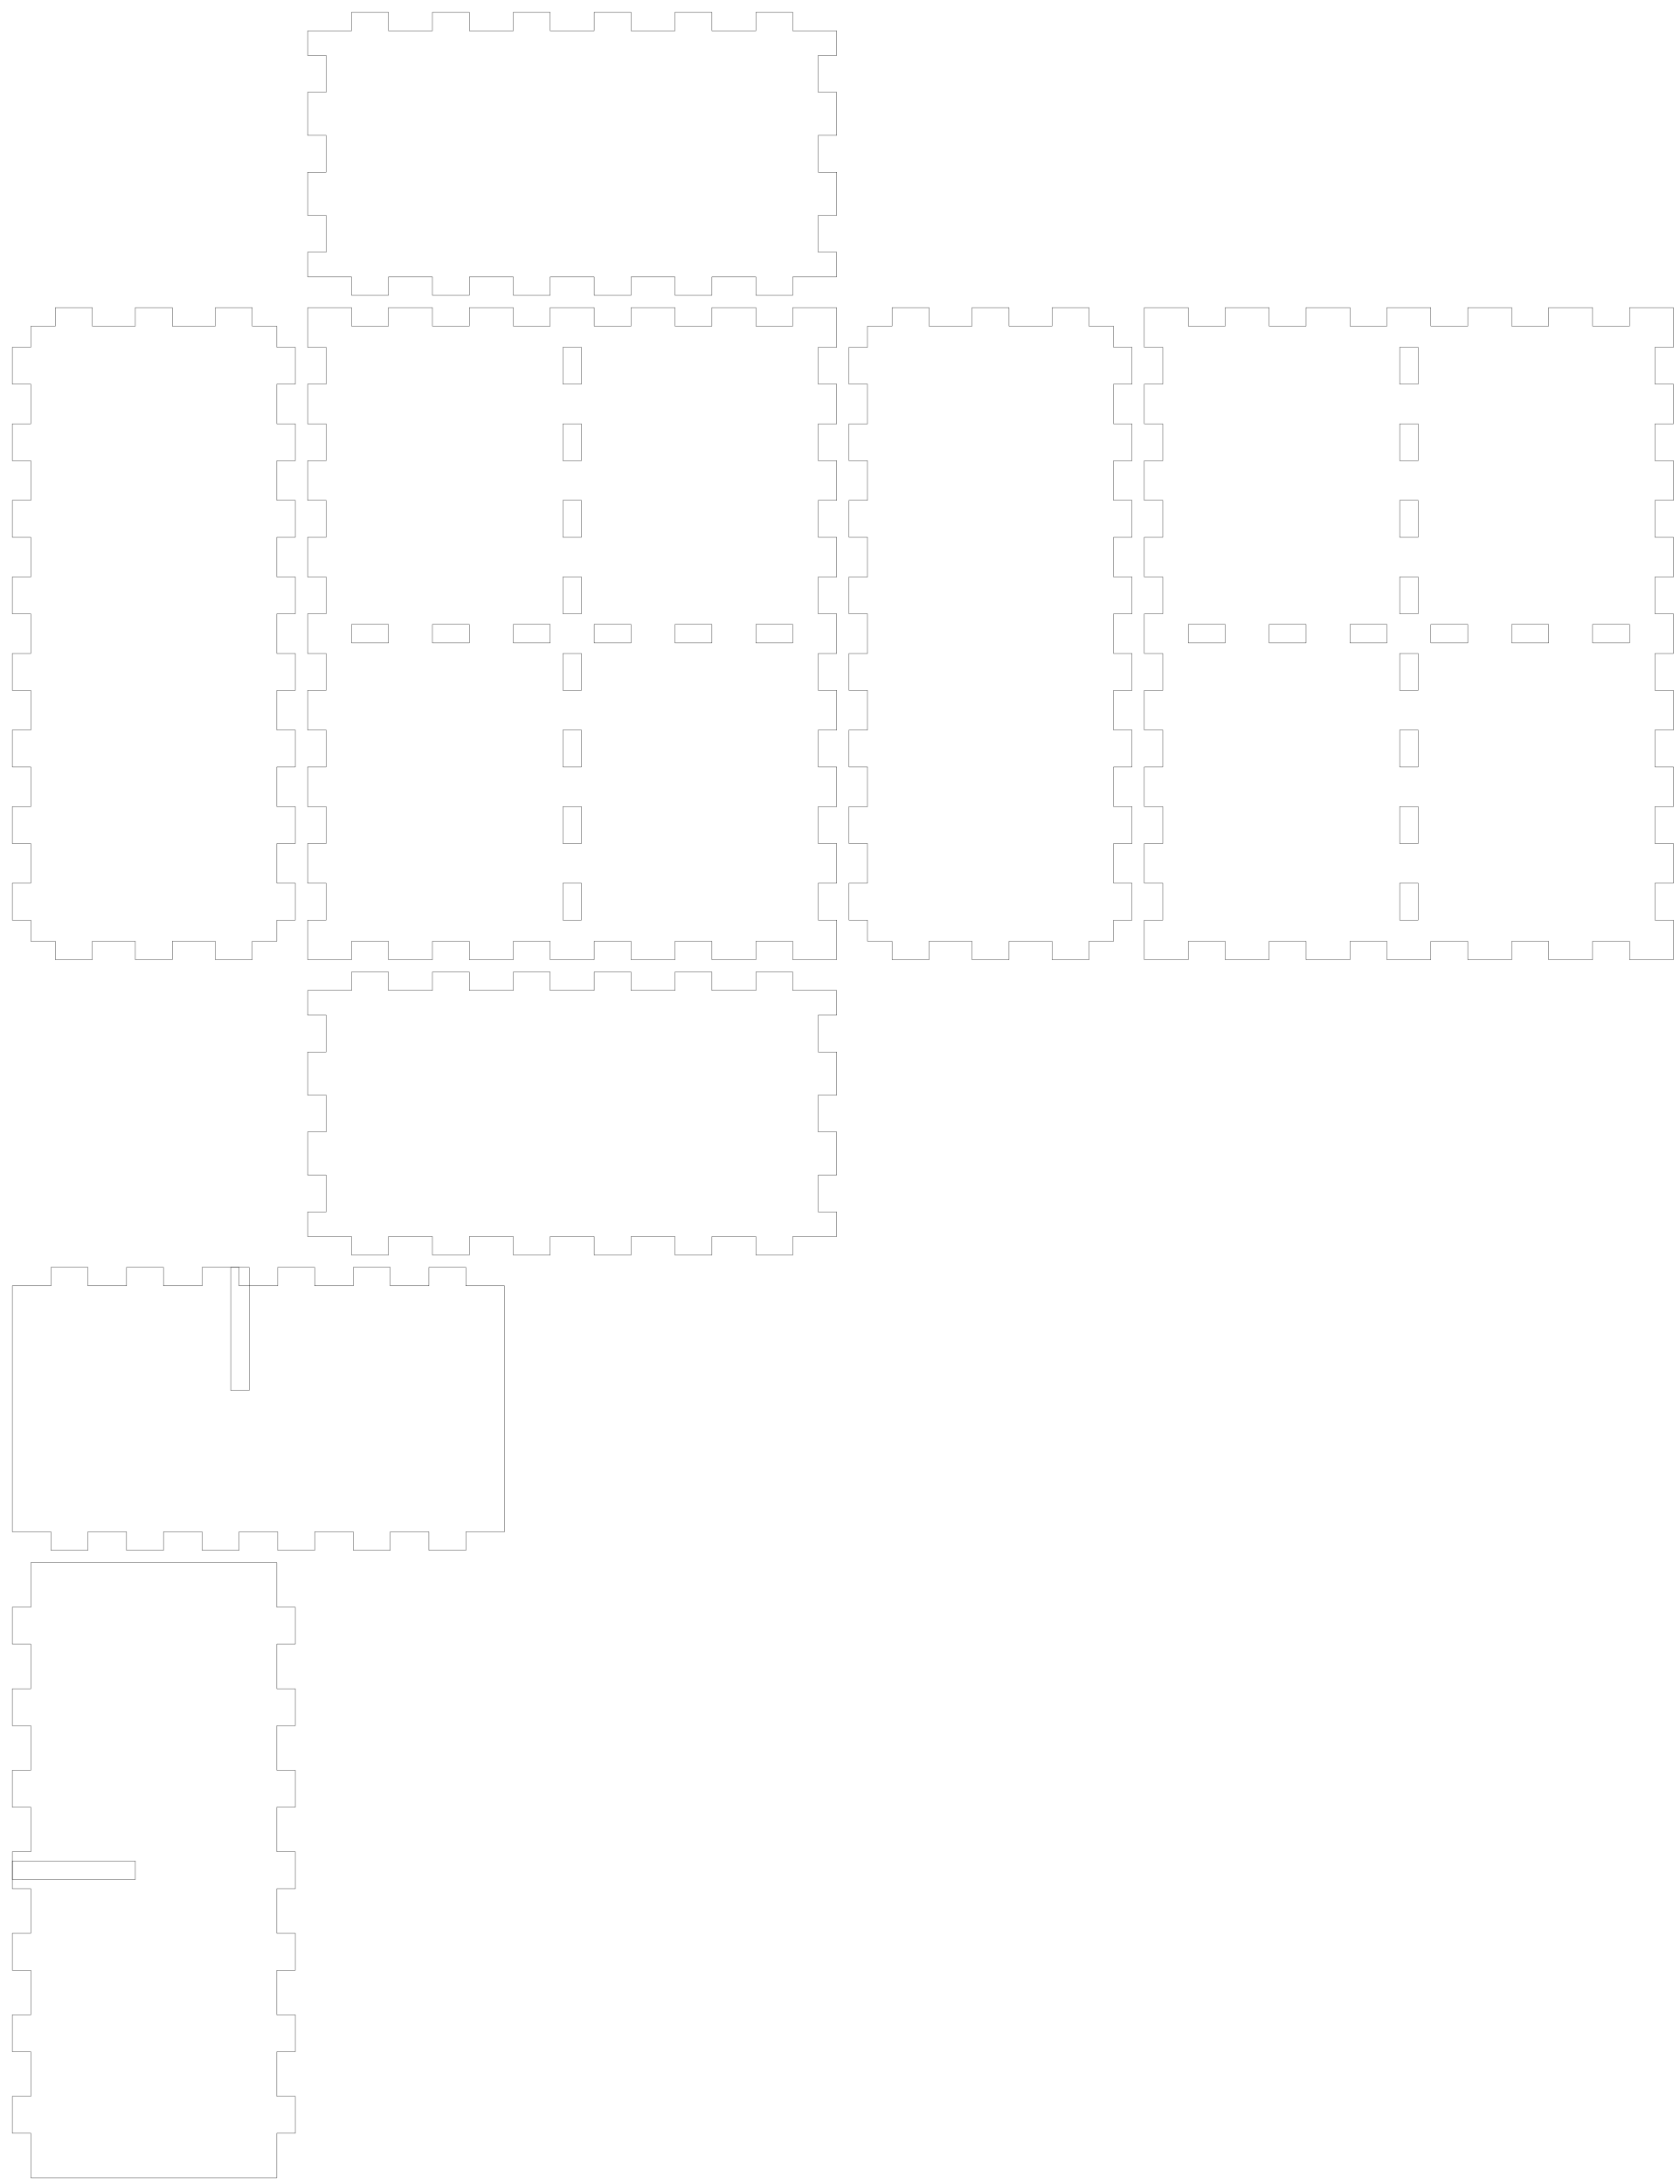
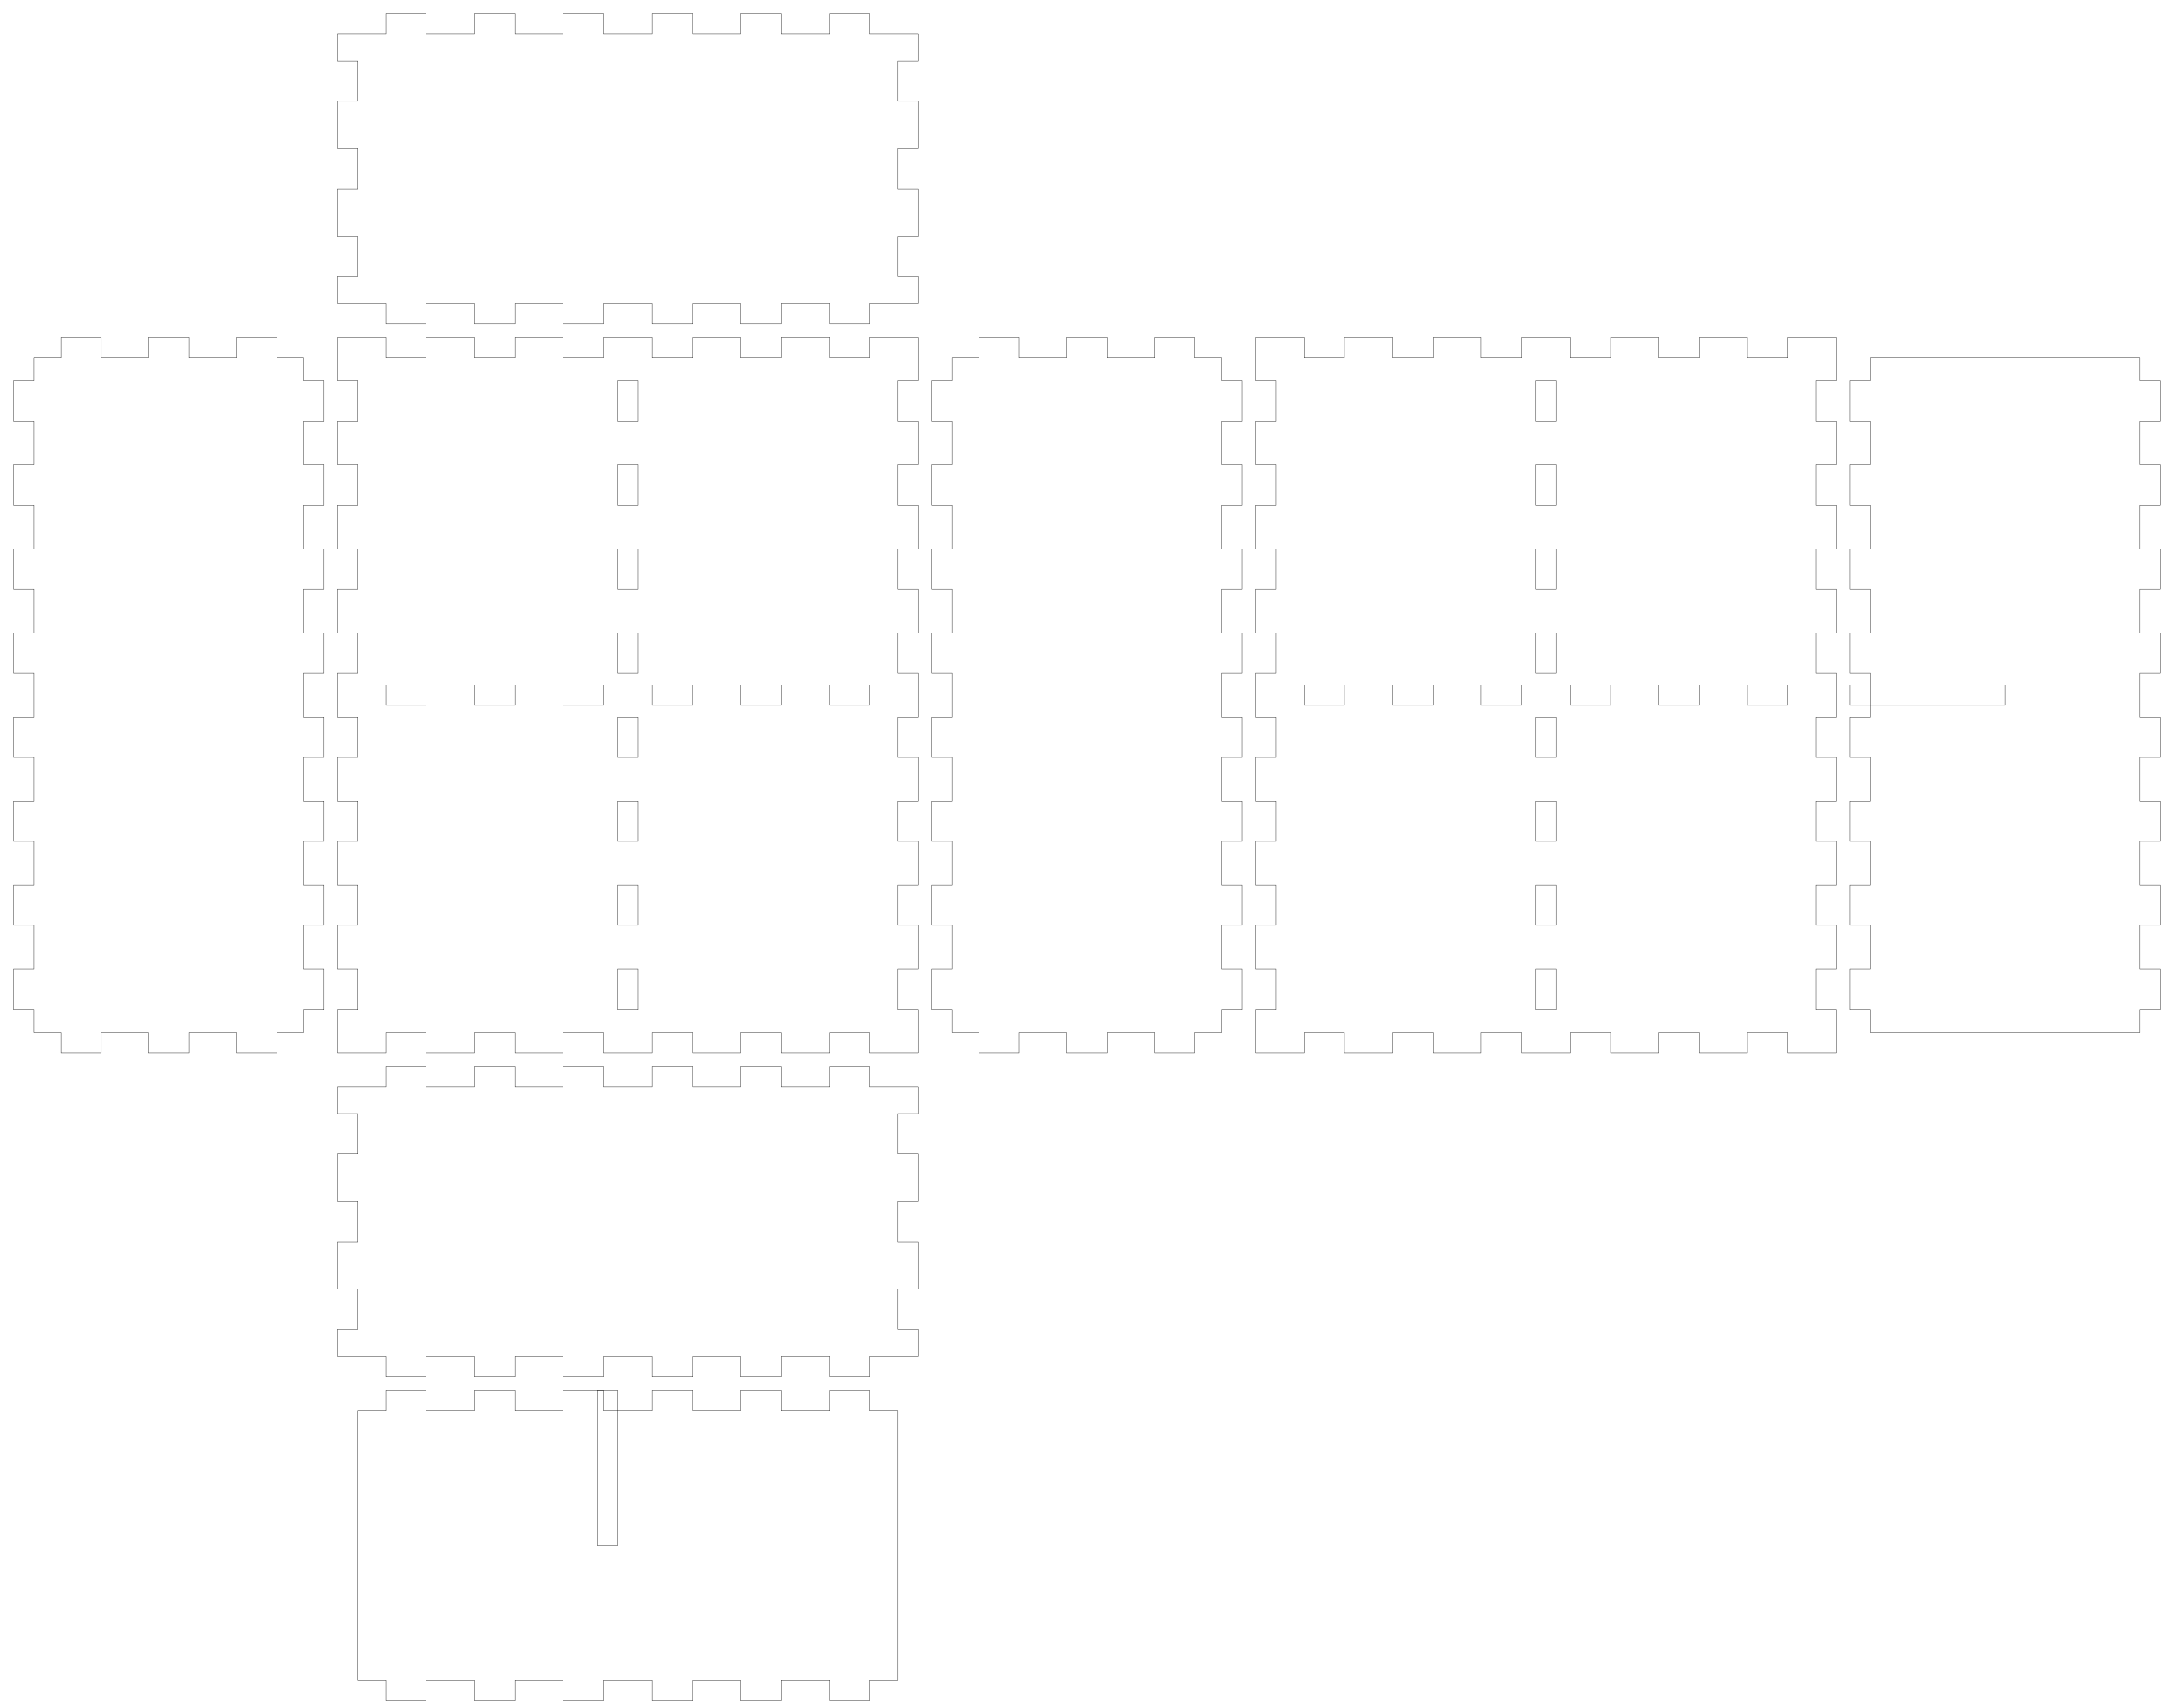
- <svg xmlns="http://www.w3.org/2000/svg" width="273mm" height="355mm" viewBox="0 0 273 355" version="1.1" id="svg5">
+ <svg xmlns="http://www.w3.org/2000/svg" width="321mm" height="253mm" viewBox="0 0 321 253" version="1.1" id="svg5">
  <defs id="defs2" />
  <g id="layer1">
    <g id="piece_001">
      <path id="side_001" style="fill:none;stroke:#000000;stroke-width:0.051" d="M 50 161 L 57.143 161 L 57.143 158 L 63.143 158 L 63.143 161 L 70.286 161 L 70.286 158 L 76.286 158 L 76.286 161 L 83.429 161 L 83.429 158 L 89.429 158 L 89.429 161 L 96.571 161 L 96.571 158 L 102.571 158 L 102.571 161 L 109.714 161 L 109.714 158 L 115.714 158 L 115.714 161 L 122.857 161 L 122.857 158 L 128.857 158 L 128.857 161 L 136 161" />
      <path id="side_002" style="fill:none;stroke:#000000;stroke-width:0.051" d="M 136 161 L 136 165 L 133 165 L 133 171 L 136 171 L 136 178 L 133 178 L 133 184 L 136 184 L 136 191 L 133 191 L 133 197 L 136 197 L 136 201" />
      <path id="side_003" style="fill:none;stroke:#000000;stroke-width:0.051" d="M 136 201 L 128.857 201 L 128.857 204 L 122.857 204 L 122.857 201 L 115.714 201 L 115.714 204 L 109.714 204 L 109.714 201 L 102.571 201 L 102.571 204 L 96.571 204 L 96.571 201 L 89.429 201 L 89.429 204 L 83.429 204 L 83.429 201 L 76.286 201 L 76.286 204 L 70.286 204 L 70.286 201 L 63.143 201 L 63.143 204 L 57.143 204 L 57.143 201 L 50 201" />
      <path id="side_004" style="fill:none;stroke:#000000;stroke-width:0.051" d="M 50 201 L 50 197 L 53 197 L 53 191 L 50 191 L 50 184 L 53 184 L 53 178 L 50 178 L 50 171 L 53 171 L 53 165 L 50 165 L 50 161" />
    </g>
    <g id="xdivider_001">
-       <path id="side_005" style="fill:none;stroke:#000000;stroke-width:0.051" d="M 2 209 L 8.286 209 L 8.286 206 L 14.286 206 L 14.286 209 L 20.571 209 L 20.571 206 L 26.571 206 L 26.571 209 L 32.857 209 L 32.857 206 L 38.857 206 L 38.857 209 L 45.143 209 L 45.143 206 L 51.143 206 L 51.143 209 L 57.429 209 L 57.429 206 L 63.429 206 L 63.429 209 L 69.714 209 L 69.714 206 L 75.714 206 L 75.714 209 L 82 209" />
-       <path id="side_006" style="fill:none;stroke:#000000;stroke-width:0.051" d="M 82 209 L 82 213 L 82 213 L 82 219 L 82 219 L 82 226 L 82 226 L 82 232 L 82 232 L 82 239 L 82 239 L 82 245 L 82 245 L 82 249" />
-       <path id="slot_001" style="fill:none;stroke:#000000;stroke-width:0.051" d="M 37.5 206 L 37.5 226 L 40.5 226 L 40.5 206 L 37.5 206 Z" />
-       <path id="side_007" style="fill:none;stroke:#000000;stroke-width:0.051" d="M 82 249 L 75.714 249 L 75.714 252 L 69.714 252 L 69.714 249 L 63.429 249 L 63.429 252 L 57.429 252 L 57.429 249 L 51.143 249 L 51.143 252 L 45.143 252 L 45.143 249 L 38.857 249 L 38.857 252 L 32.857 252 L 32.857 249 L 26.571 249 L 26.571 252 L 20.571 252 L 20.571 249 L 14.286 249 L 14.286 252 L 8.286 252 L 8.286 249 L 2 249" />
-       <path id="side_008" style="fill:none;stroke:#000000;stroke-width:0.051" d="M 2 249 L 2 245 L 2 245 L 2 239 L 2 239 L 2 232 L 2 232 L 2 226 L 2 226 L 2 219 L 2 219 L 2 213 L 2 213 L 2 209" />
+       <path id="side_005" style="fill:none;stroke:#000000;stroke-width:0.051" d="M 53 209 L 57.143 209 L 57.143 206 L 63.143 206 L 63.143 209 L 70.286 209 L 70.286 206 L 76.286 206 L 76.286 209 L 83.429 209 L 83.429 206 L 89.429 206 L 89.429 209 L 96.571 209 L 96.571 206 L 102.571 206 L 102.571 209 L 109.714 209 L 109.714 206 L 115.714 206 L 115.714 209 L 122.857 209 L 122.857 206 L 128.857 206 L 128.857 209 L 133 209" />
+       <path id="side_006" style="fill:none;stroke:#000000;stroke-width:0.051" d="M 133 209 L 133 213 L 133 213 L 133 219 L 133 219 L 133 226 L 133 226 L 133 232 L 133 232 L 133 239 L 133 239 L 133 245 L 133 245 L 133 249" />
+       <path id="slot_001" style="fill:none;stroke:#000000;stroke-width:0.051" d="M 88.5 206 L 88.5 229 L 91.5 229 L 91.5 206 L 88.5 206 Z" />
+       <path id="side_007" style="fill:none;stroke:#000000;stroke-width:0.051" d="M 133 249 L 128.857 249 L 128.857 252 L 122.857 252 L 122.857 249 L 115.714 249 L 115.714 252 L 109.714 252 L 109.714 249 L 102.571 249 L 102.571 252 L 96.571 252 L 96.571 249 L 89.429 249 L 89.429 252 L 83.429 252 L 83.429 249 L 76.286 249 L 76.286 252 L 70.286 252 L 70.286 249 L 63.143 249 L 63.143 252 L 57.143 252 L 57.143 249 L 53 249" />
+       <path id="side_008" style="fill:none;stroke:#000000;stroke-width:0.051" d="M 53 249 L 53 245 L 53 245 L 53 239 L 53 239 L 53 232 L 53 232 L 53 226 L 53 226 L 53 219 L 53 219 L 53 213 L 53 213 L 53 209" />
    </g>
    <g id="piece_002">
      <path id="side_009" style="fill:none;stroke:#000000;stroke-width:0.051" d="M 5 53 L 9 53 L 9 50 L 15 50 L 15 53 L 22 53 L 22 50 L 28 50 L 28 53 L 35 53 L 35 50 L 41 50 L 41 53 L 45 53" />
      <path id="side_010" style="fill:none;stroke:#000000;stroke-width:0.051" d="M 45 53 L 45 56.444 L 48 56.444 L 48 62.444 L 45 62.444 L 45 68.889 L 48 68.889 L 48 74.889 L 45 74.889 L 45 81.333 L 48 81.333 L 48 87.333 L 45 87.333 L 45 93.778 L 48 93.778 L 48 99.778 L 45 99.778 L 45 106.222 L 48 106.222 L 48 112.222 L 45 112.222 L 45 118.667 L 48 118.667 L 48 124.667 L 45 124.667 L 45 131.111 L 48 131.111 L 48 137.111 L 45 137.111 L 45 143.556 L 48 143.556 L 48 149.556 L 45 149.556 L 45 153" />
      <path id="side_011" style="fill:none;stroke:#000000;stroke-width:0.051" d="M 45 153 L 41 153 L 41 156 L 35 156 L 35 153 L 28 153 L 28 156 L 22 156 L 22 153 L 15 153 L 15 156 L 9 156 L 9 153 L 5 153" />
      <path id="side_012" style="fill:none;stroke:#000000;stroke-width:0.051" d="M 5 153 L 5 149.556 L 2 149.556 L 2 143.556 L 5 143.556 L 5 137.111 L 2 137.111 L 2 131.111 L 5 131.111 L 5 124.667 L 2 124.667 L 2 118.667 L 5 118.667 L 5 112.222 L 2 112.222 L 2 106.222 L 5 106.222 L 5 99.778 L 2 99.778 L 2 93.778 L 5 93.778 L 5 87.333 L 2 87.333 L 2 81.333 L 5 81.333 L 5 74.889 L 2 74.889 L 2 68.889 L 5 68.889 L 5 62.444 L 2 62.444 L 2 56.444 L 5 56.444 L 5 53" />
    </g>
    <g id="ydivider_001">
-       <path id="side_013" style="fill:none;stroke:#000000;stroke-width:0.051" d="M 5 254 L 9 254 L 9 254 L 15 254 L 15 254 L 22 254 L 22 254 L 28 254 L 28 254 L 35 254 L 35 254 L 41 254 L 41 254 L 45 254" />
-       <path id="slot_002" style="fill:none;stroke:#000000;stroke-width:0.051" d="M 2 302.5 L 22 302.5 L 22 305.5 L 2 305.5 L 2 302.5 Z" />
-       <path id="side_014" style="fill:none;stroke:#000000;stroke-width:0.051" d="M 45 254 L 45 261.25 L 48 261.25 L 48 267.25 L 45 267.25 L 45 274.5 L 48 274.5 L 48 280.5 L 45 280.5 L 45 287.75 L 48 287.75 L 48 293.75 L 45 293.75 L 45 301 L 48 301 L 48 307 L 45 307 L 45 314.25 L 48 314.25 L 48 320.25 L 45 320.25 L 45 327.5 L 48 327.5 L 48 333.5 L 45 333.5 L 45 340.75 L 48 340.75 L 48 346.75 L 45 346.75 L 45 354" />
-       <path id="side_015" style="fill:none;stroke:#000000;stroke-width:0.051" d="M 45 354 L 41 354 L 41 354 L 35 354 L 35 354 L 28 354 L 28 354 L 22 354 L 22 354 L 15 354 L 15 354 L 9 354 L 9 354 L 5 354" />
-       <path id="side_016" style="fill:none;stroke:#000000;stroke-width:0.051" d="M 5 354 L 5 346.75 L 2 346.75 L 2 340.75 L 5 340.75 L 5 333.5 L 2 333.5 L 2 327.5 L 5 327.5 L 5 320.25 L 2 320.25 L 2 314.25 L 5 314.25 L 5 307 L 2 307 L 2 301 L 5 301 L 5 293.75 L 2 293.75 L 2 287.75 L 5 287.75 L 5 280.5 L 2 280.5 L 2 274.5 L 5 274.5 L 5 267.25 L 2 267.25 L 2 261.25 L 5 261.25 L 5 254" />
+       <path id="side_013" style="fill:none;stroke:#000000;stroke-width:0.051" d="M 277 53 L 281 53 L 281 53 L 287 53 L 287 53 L 294 53 L 294 53 L 300 53 L 300 53 L 307 53 L 307 53 L 313 53 L 313 53 L 317 53" />
+       <path id="slot_002" style="fill:none;stroke:#000000;stroke-width:0.051" d="M 274 101.5 L 297 101.5 L 297 104.5 L 274 104.5 L 274 101.5 Z" />
+       <path id="side_014" style="fill:none;stroke:#000000;stroke-width:0.051" d="M 317 53 L 317 56.444 L 320 56.444 L 320 62.444 L 317 62.444 L 317 68.889 L 320 68.889 L 320 74.889 L 317 74.889 L 317 81.333 L 320 81.333 L 320 87.333 L 317 87.333 L 317 93.778 L 320 93.778 L 320 99.778 L 317 99.778 L 317 106.222 L 320 106.222 L 320 112.222 L 317 112.222 L 317 118.667 L 320 118.667 L 320 124.667 L 317 124.667 L 317 131.111 L 320 131.111 L 320 137.111 L 317 137.111 L 317 143.556 L 320 143.556 L 320 149.556 L 317 149.556 L 317 153" />
+       <path id="side_015" style="fill:none;stroke:#000000;stroke-width:0.051" d="M 317 153 L 313 153 L 313 153 L 307 153 L 307 153 L 300 153 L 300 153 L 294 153 L 294 153 L 287 153 L 287 153 L 281 153 L 281 153 L 277 153" />
+       <path id="side_016" style="fill:none;stroke:#000000;stroke-width:0.051" d="M 277 153 L 277 149.556 L 274 149.556 L 274 143.556 L 277 143.556 L 277 137.111 L 274 137.111 L 274 131.111 L 277 131.111 L 277 124.667 L 274 124.667 L 274 118.667 L 277 118.667 L 277 112.222 L 274 112.222 L 274 106.222 L 277 106.222 L 277 99.778 L 274 99.778 L 274 93.778 L 277 93.778 L 277 87.333 L 274 87.333 L 274 81.333 L 277 81.333 L 277 74.889 L 274 74.889 L 274 68.889 L 277 68.889 L 277 62.444 L 274 62.444 L 274 56.444 L 277 56.444 L 277 53" />
    </g>
    <g id="piece_003">
      <path id="side_017" style="fill:none;stroke:#000000;stroke-width:0.051" d="M 50 50 L 57.143 50 L 57.143 53 L 63.143 53 L 63.143 50 L 70.286 50 L 70.286 53 L 76.286 53 L 76.286 50 L 83.429 50 L 83.429 53 L 89.429 53 L 89.429 50 L 96.571 50 L 96.571 53 L 102.571 53 L 102.571 50 L 109.714 50 L 109.714 53 L 115.714 53 L 115.714 50 L 122.857 50 L 122.857 53 L 128.857 53 L 128.857 50 L 136 50" />
      <path id="hole_001" style="fill:none;stroke:#000000;stroke-width:0.051" d="M 57.143 104.5 L 63.143 104.5 L 63.143 101.5 L 57.143 101.5 L 57.143 104.5 Z" />
      <path id="hole_002" style="fill:none;stroke:#000000;stroke-width:0.051" d="M 70.286 104.5 L 76.286 104.5 L 76.286 101.5 L 70.286 101.5 L 70.286 104.5 Z" />
      <path id="hole_003" style="fill:none;stroke:#000000;stroke-width:0.051" d="M 83.429 104.5 L 89.429 104.5 L 89.429 101.5 L 83.429 101.5 L 83.429 104.5 Z" />
      <path id="hole_004" style="fill:none;stroke:#000000;stroke-width:0.051" d="M 96.571 104.5 L 102.571 104.5 L 102.571 101.5 L 96.571 101.5 L 96.571 104.5 Z" />
      <path id="hole_005" style="fill:none;stroke:#000000;stroke-width:0.051" d="M 109.714 104.5 L 115.714 104.5 L 115.714 101.5 L 109.714 101.5 L 109.714 104.5 Z" />
      <path id="hole_006" style="fill:none;stroke:#000000;stroke-width:0.051" d="M 122.857 104.5 L 128.857 104.5 L 128.857 101.5 L 122.857 101.5 L 122.857 104.5 Z" />
      <path id="side_018" style="fill:none;stroke:#000000;stroke-width:0.051" d="M 136 50 L 136 56.444 L 133 56.444 L 133 62.444 L 136 62.444 L 136 68.889 L 133 68.889 L 133 74.889 L 136 74.889 L 136 81.333 L 133 81.333 L 133 87.333 L 136 87.333 L 136 93.778 L 133 93.778 L 133 99.778 L 136 99.778 L 136 106.222 L 133 106.222 L 133 112.222 L 136 112.222 L 136 118.667 L 133 118.667 L 133 124.667 L 136 124.667 L 136 131.111 L 133 131.111 L 133 137.111 L 136 137.111 L 136 143.556 L 133 143.556 L 133 149.556 L 136 149.556 L 136 156" />
      <path id="hole_007" style="fill:none;stroke:#000000;stroke-width:0.051" d="M 91.5 56.444 L 91.5 62.444 L 94.5 62.444 L 94.5 56.444 L 91.5 56.444 Z" />
      <path id="hole_008" style="fill:none;stroke:#000000;stroke-width:0.051" d="M 91.5 68.889 L 91.5 74.889 L 94.5 74.889 L 94.5 68.889 L 91.5 68.889 Z" />
      <path id="hole_009" style="fill:none;stroke:#000000;stroke-width:0.051" d="M 91.5 81.333 L 91.5 87.333 L 94.5 87.333 L 94.5 81.333 L 91.5 81.333 Z" />
      <path id="hole_010" style="fill:none;stroke:#000000;stroke-width:0.051" d="M 91.5 93.778 L 91.5 99.778 L 94.5 99.778 L 94.5 93.778 L 91.5 93.778 Z" />
      <path id="hole_011" style="fill:none;stroke:#000000;stroke-width:0.051" d="M 91.5 106.222 L 91.5 112.222 L 94.5 112.222 L 94.5 106.222 L 91.5 106.222 Z" />
      <path id="hole_012" style="fill:none;stroke:#000000;stroke-width:0.051" d="M 91.5 118.667 L 91.5 124.667 L 94.5 124.667 L 94.5 118.667 L 91.5 118.667 Z" />
      <path id="hole_013" style="fill:none;stroke:#000000;stroke-width:0.051" d="M 91.5 131.111 L 91.5 137.111 L 94.5 137.111 L 94.5 131.111 L 91.5 131.111 Z" />
      <path id="hole_014" style="fill:none;stroke:#000000;stroke-width:0.051" d="M 91.5 143.556 L 91.5 149.556 L 94.5 149.556 L 94.5 143.556 L 91.5 143.556 Z" />
      <path id="side_019" style="fill:none;stroke:#000000;stroke-width:0.051" d="M 136 156 L 128.857 156 L 128.857 153 L 122.857 153 L 122.857 156 L 115.714 156 L 115.714 153 L 109.714 153 L 109.714 156 L 102.571 156 L 102.571 153 L 96.571 153 L 96.571 156 L 89.429 156 L 89.429 153 L 83.429 153 L 83.429 156 L 76.286 156 L 76.286 153 L 70.286 153 L 70.286 156 L 63.143 156 L 63.143 153 L 57.143 153 L 57.143 156 L 50 156" />
      <path id="side_020" style="fill:none;stroke:#000000;stroke-width:0.051" d="M 50 156 L 50 149.556 L 53 149.556 L 53 143.556 L 50 143.556 L 50 137.111 L 53 137.111 L 53 131.111 L 50 131.111 L 50 124.667 L 53 124.667 L 53 118.667 L 50 118.667 L 50 112.222 L 53 112.222 L 53 106.222 L 50 106.222 L 50 99.778 L 53 99.778 L 53 93.778 L 50 93.778 L 50 87.333 L 53 87.333 L 53 81.333 L 50 81.333 L 50 74.889 L 53 74.889 L 53 68.889 L 50 68.889 L 50 62.444 L 53 62.444 L 53 56.444 L 50 56.444 L 50 50" />
    </g>
    <g id="piece_004">
      <path id="side_021" style="fill:none;stroke:#000000;stroke-width:0.051" d="M 141 53 L 145 53 L 145 50 L 151 50 L 151 53 L 158 53 L 158 50 L 164 50 L 164 53 L 171 53 L 171 50 L 177 50 L 177 53 L 181 53" />
      <path id="side_022" style="fill:none;stroke:#000000;stroke-width:0.051" d="M 181 53 L 181 56.444 L 184 56.444 L 184 62.444 L 181 62.444 L 181 68.889 L 184 68.889 L 184 74.889 L 181 74.889 L 181 81.333 L 184 81.333 L 184 87.333 L 181 87.333 L 181 93.778 L 184 93.778 L 184 99.778 L 181 99.778 L 181 106.222 L 184 106.222 L 184 112.222 L 181 112.222 L 181 118.667 L 184 118.667 L 184 124.667 L 181 124.667 L 181 131.111 L 184 131.111 L 184 137.111 L 181 137.111 L 181 143.556 L 184 143.556 L 184 149.556 L 181 149.556 L 181 153" />
      <path id="side_023" style="fill:none;stroke:#000000;stroke-width:0.051" d="M 181 153 L 177 153 L 177 156 L 171 156 L 171 153 L 164 153 L 164 156 L 158 156 L 158 153 L 151 153 L 151 156 L 145 156 L 145 153 L 141 153" />
      <path id="side_024" style="fill:none;stroke:#000000;stroke-width:0.051" d="M 141 153 L 141 149.556 L 138 149.556 L 138 143.556 L 141 143.556 L 141 137.111 L 138 137.111 L 138 131.111 L 141 131.111 L 141 124.667 L 138 124.667 L 138 118.667 L 141 118.667 L 141 112.222 L 138 112.222 L 138 106.222 L 141 106.222 L 141 99.778 L 138 99.778 L 138 93.778 L 141 93.778 L 141 87.333 L 138 87.333 L 138 81.333 L 141 81.333 L 141 74.889 L 138 74.889 L 138 68.889 L 141 68.889 L 141 62.444 L 138 62.444 L 138 56.444 L 141 56.444 L 141 53" />
    </g>
    <g id="piece_005">
      <path id="side_025" style="fill:none;stroke:#000000;stroke-width:0.051" d="M 186 50 L 193.143 50 L 193.143 53 L 199.143 53 L 199.143 50 L 206.286 50 L 206.286 53 L 212.286 53 L 212.286 50 L 219.429 50 L 219.429 53 L 225.429 53 L 225.429 50 L 232.571 50 L 232.571 53 L 238.571 53 L 238.571 50 L 245.714 50 L 245.714 53 L 251.714 53 L 251.714 50 L 258.857 50 L 258.857 53 L 264.857 53 L 264.857 50 L 272 50" />
      <path id="hole_015" style="fill:none;stroke:#000000;stroke-width:0.051" d="M 193.143 104.5 L 199.143 104.5 L 199.143 101.5 L 193.143 101.5 L 193.143 104.5 Z" />
      <path id="hole_016" style="fill:none;stroke:#000000;stroke-width:0.051" d="M 206.286 104.5 L 212.286 104.5 L 212.286 101.5 L 206.286 101.5 L 206.286 104.5 Z" />
      <path id="hole_017" style="fill:none;stroke:#000000;stroke-width:0.051" d="M 219.429 104.5 L 225.429 104.5 L 225.429 101.5 L 219.429 101.5 L 219.429 104.5 Z" />
      <path id="hole_018" style="fill:none;stroke:#000000;stroke-width:0.051" d="M 232.571 104.5 L 238.571 104.5 L 238.571 101.5 L 232.571 101.5 L 232.571 104.5 Z" />
      <path id="hole_019" style="fill:none;stroke:#000000;stroke-width:0.051" d="M 245.714 104.5 L 251.714 104.5 L 251.714 101.5 L 245.714 101.5 L 245.714 104.5 Z" />
      <path id="hole_020" style="fill:none;stroke:#000000;stroke-width:0.051" d="M 258.857 104.5 L 264.857 104.5 L 264.857 101.5 L 258.857 101.5 L 258.857 104.5 Z" />
      <path id="side_026" style="fill:none;stroke:#000000;stroke-width:0.051" d="M 272 50 L 272 56.444 L 269 56.444 L 269 62.444 L 272 62.444 L 272 68.889 L 269 68.889 L 269 74.889 L 272 74.889 L 272 81.333 L 269 81.333 L 269 87.333 L 272 87.333 L 272 93.778 L 269 93.778 L 269 99.778 L 272 99.778 L 272 106.222 L 269 106.222 L 269 112.222 L 272 112.222 L 272 118.667 L 269 118.667 L 269 124.667 L 272 124.667 L 272 131.111 L 269 131.111 L 269 137.111 L 272 137.111 L 272 143.556 L 269 143.556 L 269 149.556 L 272 149.556 L 272 156" />
      <path id="hole_021" style="fill:none;stroke:#000000;stroke-width:0.051" d="M 227.5 56.444 L 227.5 62.444 L 230.5 62.444 L 230.5 56.444 L 227.5 56.444 Z" />
      <path id="hole_022" style="fill:none;stroke:#000000;stroke-width:0.051" d="M 227.5 68.889 L 227.5 74.889 L 230.5 74.889 L 230.5 68.889 L 227.5 68.889 Z" />
      <path id="hole_023" style="fill:none;stroke:#000000;stroke-width:0.051" d="M 227.5 81.333 L 227.5 87.333 L 230.5 87.333 L 230.5 81.333 L 227.5 81.333 Z" />
      <path id="hole_024" style="fill:none;stroke:#000000;stroke-width:0.051" d="M 227.5 93.778 L 227.5 99.778 L 230.5 99.778 L 230.5 93.778 L 227.5 93.778 Z" />
      <path id="hole_025" style="fill:none;stroke:#000000;stroke-width:0.051" d="M 227.5 106.222 L 227.5 112.222 L 230.5 112.222 L 230.5 106.222 L 227.5 106.222 Z" />
      <path id="hole_026" style="fill:none;stroke:#000000;stroke-width:0.051" d="M 227.5 118.667 L 227.5 124.667 L 230.5 124.667 L 230.5 118.667 L 227.5 118.667 Z" />
      <path id="hole_027" style="fill:none;stroke:#000000;stroke-width:0.051" d="M 227.5 131.111 L 227.5 137.111 L 230.5 137.111 L 230.5 131.111 L 227.5 131.111 Z" />
      <path id="hole_028" style="fill:none;stroke:#000000;stroke-width:0.051" d="M 227.5 143.556 L 227.5 149.556 L 230.5 149.556 L 230.5 143.556 L 227.5 143.556 Z" />
      <path id="side_027" style="fill:none;stroke:#000000;stroke-width:0.051" d="M 272 156 L 264.857 156 L 264.857 153 L 258.857 153 L 258.857 156 L 251.714 156 L 251.714 153 L 245.714 153 L 245.714 156 L 238.571 156 L 238.571 153 L 232.571 153 L 232.571 156 L 225.429 156 L 225.429 153 L 219.429 153 L 219.429 156 L 212.286 156 L 212.286 153 L 206.286 153 L 206.286 156 L 199.143 156 L 199.143 153 L 193.143 153 L 193.143 156 L 186 156" />
      <path id="side_028" style="fill:none;stroke:#000000;stroke-width:0.051" d="M 186 156 L 186 149.556 L 189 149.556 L 189 143.556 L 186 143.556 L 186 137.111 L 189 137.111 L 189 131.111 L 186 131.111 L 186 124.667 L 189 124.667 L 189 118.667 L 186 118.667 L 186 112.222 L 189 112.222 L 189 106.222 L 186 106.222 L 186 99.778 L 189 99.778 L 189 93.778 L 186 93.778 L 186 87.333 L 189 87.333 L 189 81.333 L 186 81.333 L 186 74.889 L 189 74.889 L 189 68.889 L 186 68.889 L 186 62.444 L 189 62.444 L 189 56.444 L 186 56.444 L 186 50" />
    </g>
    <g id="piece_006">
      <path id="side_029" style="fill:none;stroke:#000000;stroke-width:0.051" d="M 50 5 L 57.143 5 L 57.143 2 L 63.143 2 L 63.143 5 L 70.286 5 L 70.286 2 L 76.286 2 L 76.286 5 L 83.429 5 L 83.429 2 L 89.429 2 L 89.429 5 L 96.571 5 L 96.571 2 L 102.571 2 L 102.571 5 L 109.714 5 L 109.714 2 L 115.714 2 L 115.714 5 L 122.857 5 L 122.857 2 L 128.857 2 L 128.857 5 L 136 5" />
      <path id="side_030" style="fill:none;stroke:#000000;stroke-width:0.051" d="M 136 5 L 136 9 L 133 9 L 133 15 L 136 15 L 136 22 L 133 22 L 133 28 L 136 28 L 136 35 L 133 35 L 133 41 L 136 41 L 136 45" />
      <path id="side_031" style="fill:none;stroke:#000000;stroke-width:0.051" d="M 136 45 L 128.857 45 L 128.857 48 L 122.857 48 L 122.857 45 L 115.714 45 L 115.714 48 L 109.714 48 L 109.714 45 L 102.571 45 L 102.571 48 L 96.571 48 L 96.571 45 L 89.429 45 L 89.429 48 L 83.429 48 L 83.429 45 L 76.286 45 L 76.286 48 L 70.286 48 L 70.286 45 L 63.143 45 L 63.143 48 L 57.143 48 L 57.143 45 L 50 45" />
      <path id="side_032" style="fill:none;stroke:#000000;stroke-width:0.051" d="M 50 45 L 50 41 L 53 41 L 53 35 L 50 35 L 50 28 L 53 28 L 53 22 L 50 22 L 50 15 L 53 15 L 53 9 L 50 9 L 50 5" />
    </g>
  </g>
</svg>
